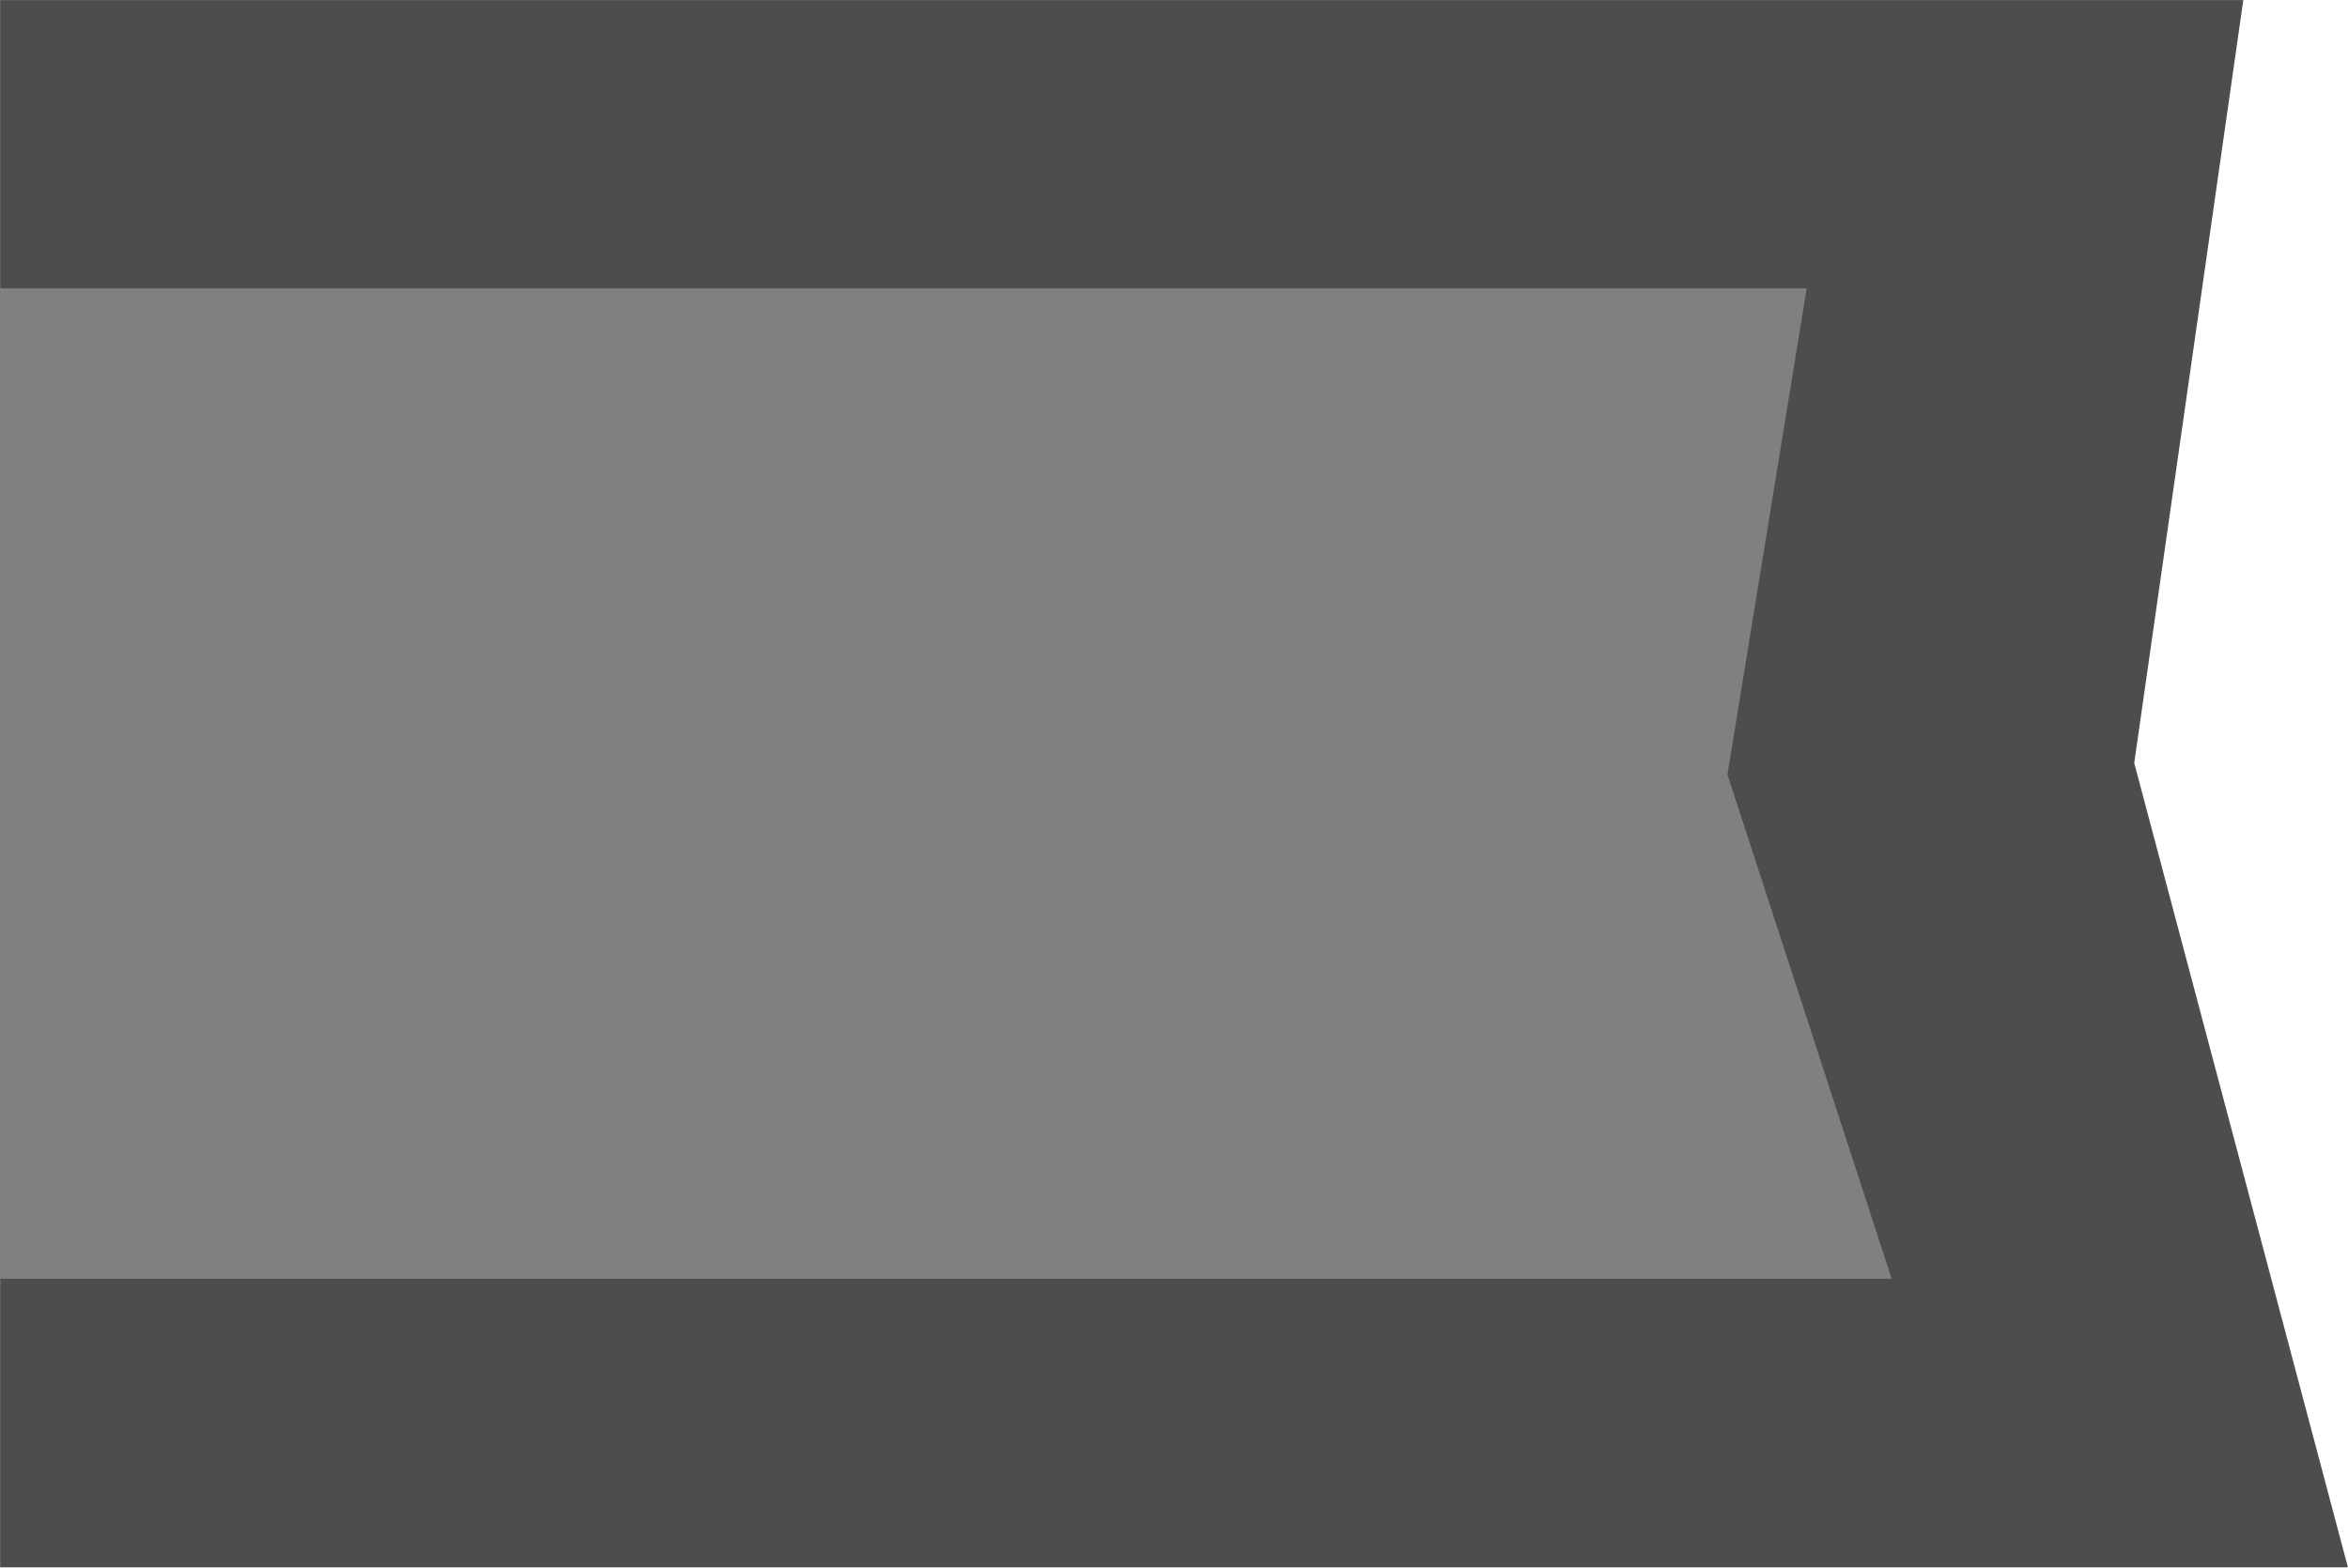
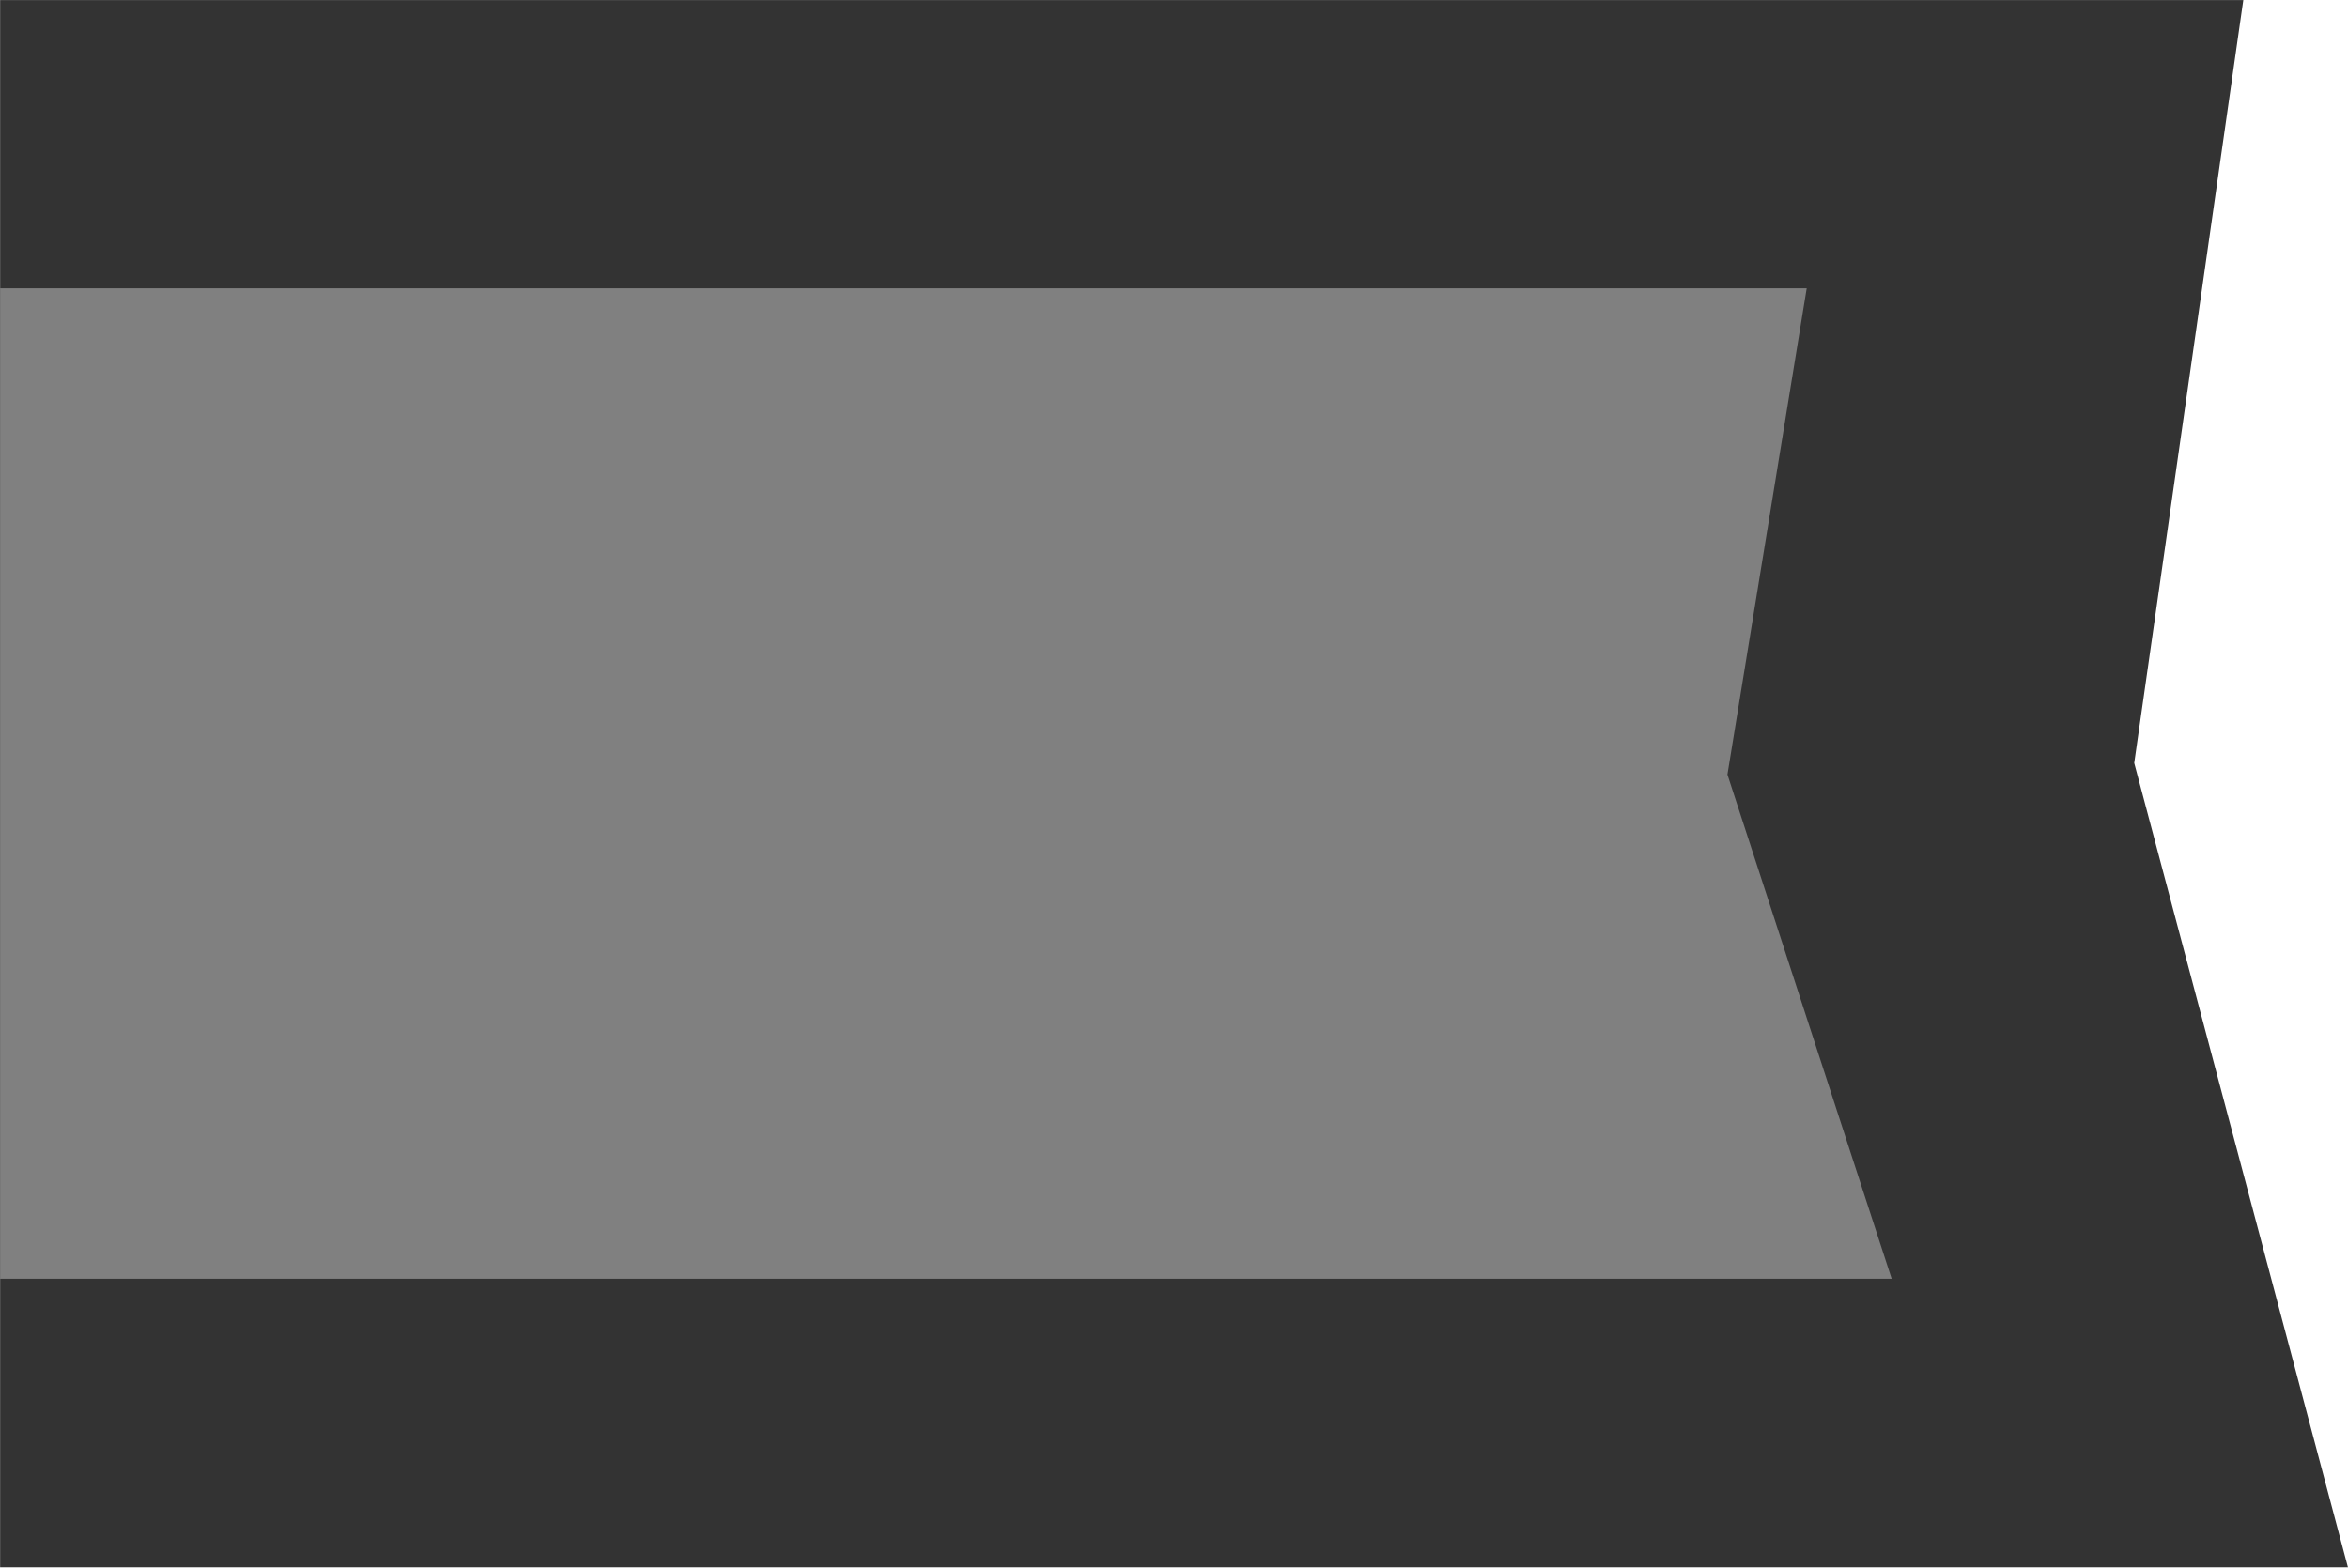
<svg xmlns="http://www.w3.org/2000/svg" width="57.764" height="38.568" viewBox="0 0 15.283 10.205" version="1.1" id="svg1" xml:space="preserve">
  <defs id="defs1" />
  <g id="layer1" transform="translate(434.4441,-539.6517)">
-     <path id="rect84201-1-0-3-2-4" style="display:inline;fill:#4d4d4d;stroke-width:0.308;paint-order:markers stroke fill;stop-color:#000000" d="m -434.444,539.652 v 10.205 h 15.283 l -1.391,-5.237 0.71,-4.968 z" />
+     <path id="rect84201-1-0-3-2-4" style="display:inline;fill:#333333;stroke-width:0.308;paint-order:markers stroke fill;stop-color:#000000;fill-opacity:1" d="m -434.444,539.652 v 10.205 h 15.283 l -1.391,-5.237 0.71,-4.968 z" />
    <path id="rect31366-15-0-2" style="display:inline;fill:#808080;stroke-width:0.444;paint-order:markers stroke fill;stop-color:#000000" d="m 541.529,434.444 h 6.449 v -12.313 l -3.283,1.069 -3.166,-0.516 z" transform="rotate(90)" />
    <g id="g4" transform="translate(13.10704,-12.87323)" />
  </g>
</svg>
